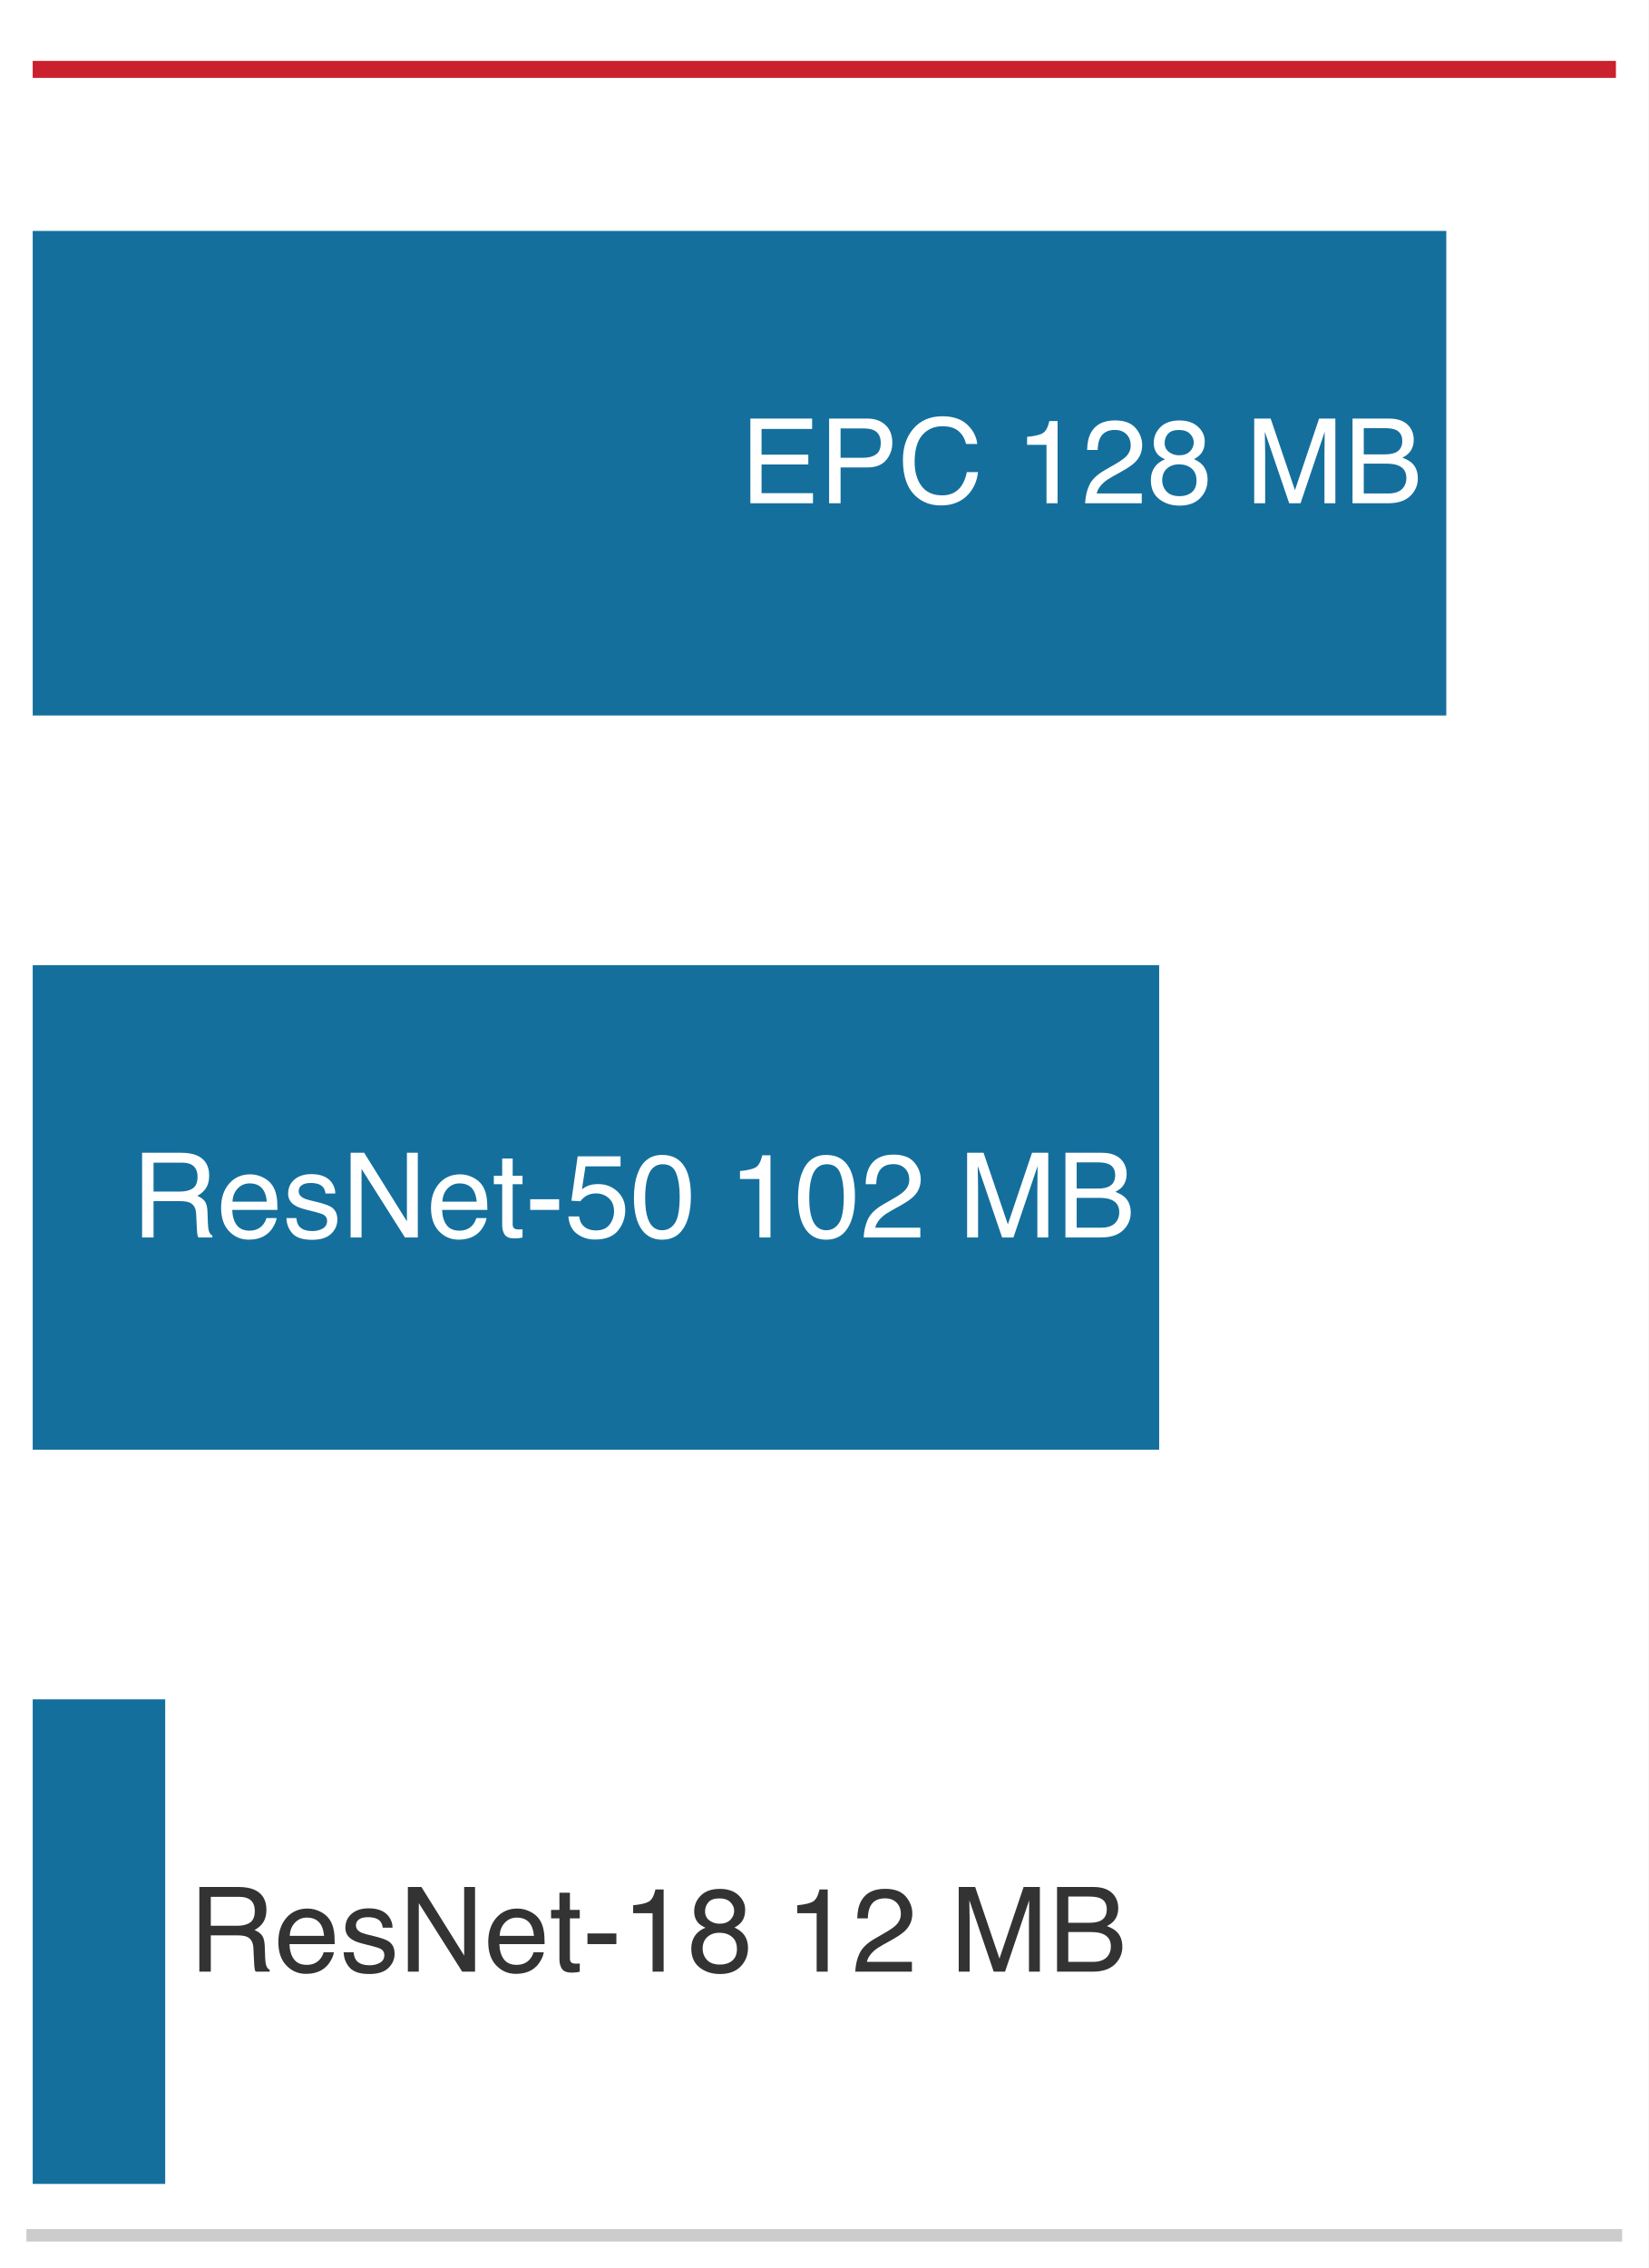
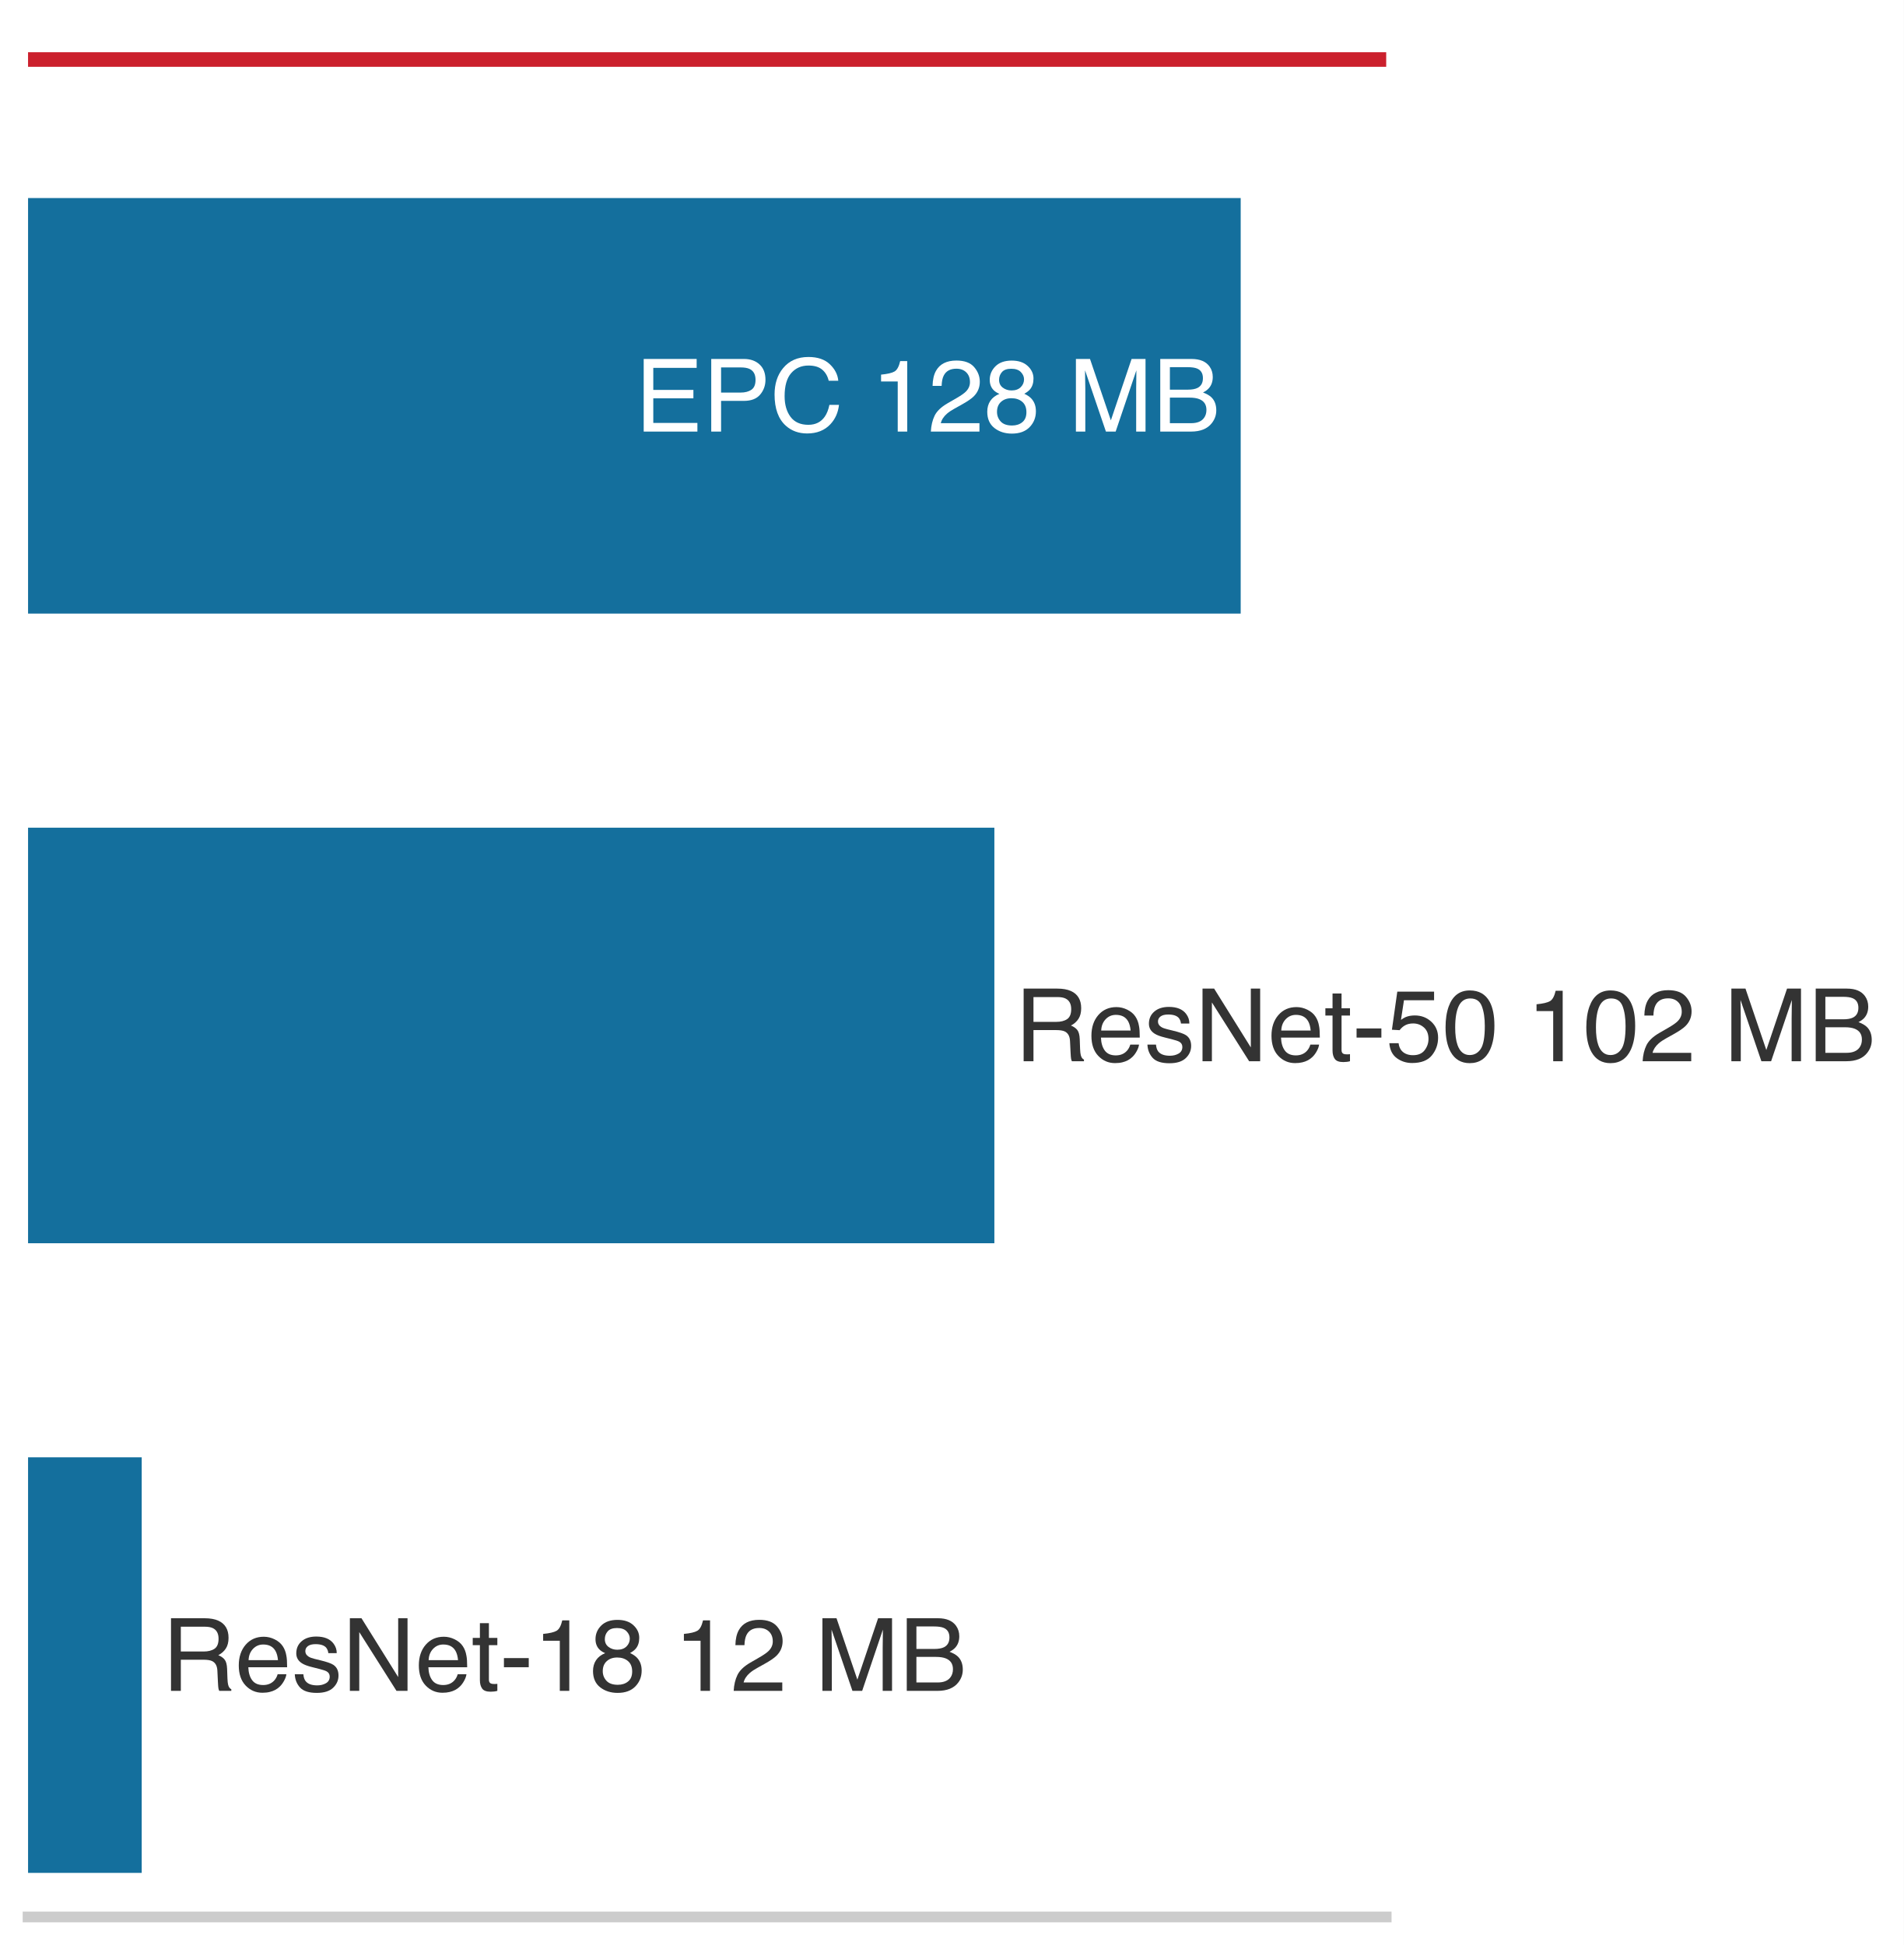
- <svg xmlns="http://www.w3.org/2000/svg" xmlns:xlink="http://www.w3.org/1999/xlink" width="72.63pt" height="99.9pt" viewBox="0 0 72.63 99.9" version="1.1">
+ <svg xmlns="http://www.w3.org/2000/svg" xmlns:xlink="http://www.w3.org/1999/xlink" width="97.771pt" height="99.9pt" viewBox="0 0 97.771 99.9" version="1.1">
  <defs>
    <style type="text/css">*{stroke-linejoin: round; stroke-linecap: butt}</style>
  </defs>
  <g id="figure_1">
    <g id="patch_1">
-       <path d="M 0 99.9 L 72.63 99.9 L 72.63 0 L 0 0 z " style="fill: #ffffff" />
+       <path d="M 0 99.9 L 97.771 99.9 L 97.771 0 L 0 0 z " style="fill: #ffffff" />
    </g>
    <g id="axes_1">
      <g id="patch_2">
        <path d="M 1.44 98.46 L 71.19 98.46 L 71.19 1.44 L 1.44 1.44 z " style="fill: #ffffff" />
      </g>
      <g id="patch_3">
        <path d="M 1.44 31.516 L 63.717 31.516 L 63.717 10.172 L 1.44 10.172 z " clip-path="url(#p879ee31a35)" style="fill: #006395; opacity: 0.92" />
      </g>
      <g id="patch_4">
        <path d="M 1.44 63.856 L 51.067 63.856 L 51.067 42.512 L 1.44 42.512 z " clip-path="url(#p879ee31a35)" style="fill: #006395; opacity: 0.92" />
      </g>
      <g id="patch_5">
        <path d="M 1.44 96.196 L 7.278 96.196 L 7.278 74.852 L 1.44 74.852 z " clip-path="url(#p879ee31a35)" style="fill: #006395; opacity: 0.92" />
      </g>
      <g id="matplotlib.axis_1" />
      <g id="matplotlib.axis_2" />
      <g id="line2d_1">
        <path d="M 1.44 3.057 L 71.19 3.057 " clip-path="url(#p879ee31a35)" style="fill: none; stroke: #cb202d; stroke-width: 0.75; stroke-linecap: square" />
      </g>
      <g id="patch_6">
        <path d="M 1.44 98.46 L 71.19 98.46 " style="fill: none; stroke: #cccccc; stroke-width: 0.55; stroke-linejoin: miter; stroke-linecap: square" />
      </g>
      <g id="text_1">
        <g style="fill: #ffffff" transform="translate(32.61372 22.16716) scale(0.052 -0.052)">
          <defs>
            <path id="Helvetica-45" d="M 547 4591 L 3894 4591 L 3894 4028 L 1153 4028 L 1153 2634 L 3688 2634 L 3688 2103 L 1153 2103 L 1153 547 L 3941 547 L 3941 0 L 547 0 L 547 4591 z M 2244 4591 L 2244 4591 z " transform="scale(0.015625)" />
            <path id="Helvetica-50" d="M 547 4591 L 2613 4591 Q 3225 4591 3600 4245 Q 3975 3900 3975 3275 Q 3975 2738 3640 2339 Q 3306 1941 2613 1941 L 1169 1941 L 1169 0 L 547 0 L 547 4591 z M 3347 3272 Q 3347 3778 2972 3959 Q 2766 4056 2406 4056 L 1169 4056 L 1169 2466 L 2406 2466 Q 2825 2466 3086 2644 Q 3347 2822 3347 3272 z " transform="scale(0.015625)" />
            <path id="Helvetica-43" d="M 2422 4716 Q 3294 4716 3775 4256 Q 4256 3797 4309 3213 L 3703 3213 Q 3600 3656 3292 3915 Q 2984 4175 2428 4175 Q 1750 4175 1333 3698 Q 916 3222 916 2238 Q 916 1431 1292 929 Q 1669 428 2416 428 Q 3103 428 3463 956 Q 3653 1234 3747 1688 L 4353 1688 Q 4272 963 3816 472 Q 3269 -119 2341 -119 Q 1541 -119 997 366 Q 281 1006 281 2344 Q 281 3359 819 4009 Q 1400 4716 2422 4716 z M 2297 4716 L 2297 4716 z " transform="scale(0.015625)" />
            <path id="Helvetica-20" transform="scale(0.015625)" />
            <path id="Helvetica-31" d="M 613 3169 L 613 3600 Q 1222 3659 1462 3798 Q 1703 3938 1822 4456 L 2266 4456 L 2266 0 L 1666 0 L 1666 3169 L 613 3169 z " transform="scale(0.015625)" />
            <path id="Helvetica-32" d="M 200 0 Q 231 578 439 1006 Q 647 1434 1250 1784 L 1850 2131 Q 2253 2366 2416 2531 Q 2672 2791 2672 3125 Q 2672 3516 2437 3745 Q 2203 3975 1813 3975 Q 1234 3975 1013 3538 Q 894 3303 881 2888 L 309 2888 Q 319 3472 525 3841 Q 891 4491 1816 4491 Q 2584 4491 2939 4075 Q 3294 3659 3294 3150 Q 3294 2613 2916 2231 Q 2697 2009 2131 1694 L 1703 1456 Q 1397 1288 1222 1134 Q 909 863 828 531 L 3272 531 L 3272 0 L 200 0 z " transform="scale(0.015625)" />
            <path id="Helvetica-38" d="M 1741 2600 Q 2113 2600 2322 2808 Q 2531 3016 2531 3303 Q 2531 3553 2331 3762 Q 2131 3972 1722 3972 Q 1316 3972 1134 3762 Q 953 3553 953 3272 Q 953 2956 1187 2778 Q 1422 2600 1741 2600 z M 1775 384 Q 2166 384 2423 595 Q 2681 806 2681 1225 Q 2681 1659 2415 1884 Q 2150 2109 1734 2109 Q 1331 2109 1076 1879 Q 822 1650 822 1244 Q 822 894 1055 639 Q 1288 384 1775 384 z M 975 2384 Q 741 2484 609 2619 Q 363 2869 363 3269 Q 363 3769 725 4128 Q 1088 4488 1753 4488 Q 2397 4488 2762 4148 Q 3128 3809 3128 3356 Q 3128 2938 2916 2678 Q 2797 2531 2547 2391 Q 2825 2263 2984 2097 Q 3281 1784 3281 1284 Q 3281 694 2884 283 Q 2488 -128 1763 -128 Q 1109 -128 657 226 Q 206 581 206 1256 Q 206 1653 400 1942 Q 594 2231 975 2384 z " transform="scale(0.015625)" />
            <path id="Helvetica-4d" d="M 472 4591 L 1363 4591 L 2681 709 L 3991 4591 L 4872 4591 L 4872 0 L 4281 0 L 4281 2709 Q 4281 2850 4287 3175 Q 4294 3500 4294 3872 L 2984 0 L 2369 0 L 1050 3872 L 1050 3731 Q 1050 3563 1058 3217 Q 1066 2872 1066 2709 L 1066 0 L 472 0 L 472 4591 z " transform="scale(0.015625)" />
            <path id="Helvetica-42" d="M 2213 2650 Q 2606 2650 2825 2759 Q 3169 2931 3169 3378 Q 3169 3828 2803 3984 Q 2597 4072 2191 4072 L 1081 4072 L 1081 2650 L 2213 2650 z M 2422 531 Q 2994 531 3238 863 Q 3391 1072 3391 1369 Q 3391 1869 2944 2050 Q 2706 2147 2316 2147 L 1081 2147 L 1081 531 L 2422 531 z M 472 4591 L 2444 4591 Q 3250 4591 3591 4109 Q 3791 3825 3791 3453 Q 3791 3019 3544 2741 Q 3416 2594 3175 2472 Q 3528 2338 3703 2169 Q 4013 1869 4013 1341 Q 4013 897 3734 538 Q 3319 0 2413 0 L 472 0 L 472 4591 z " transform="scale(0.015625)" />
          </defs>
          <use xlink:href="#Helvetica-45" />
          <use xlink:href="#Helvetica-50" transform="translate(66.69922 0)" />
          <use xlink:href="#Helvetica-43" transform="translate(133.3984 0)" />
          <use xlink:href="#Helvetica-20" transform="translate(205.6152 0)" />
          <use xlink:href="#Helvetica-31" transform="translate(233.3984 0)" />
          <use xlink:href="#Helvetica-32" transform="translate(289.0137 0)" />
          <use xlink:href="#Helvetica-38" transform="translate(344.6289 0)" />
          <use xlink:href="#Helvetica-20" transform="translate(400.2441 0)" />
          <use xlink:href="#Helvetica-4d" transform="translate(428.0273 0)" />
          <use xlink:href="#Helvetica-42" transform="translate(511.3281 0)" />
        </g>
      </g>
      <g id="text_2">
-         <g style="fill: #ffffff" transform="translate(5.802689 54.50716) scale(0.052 -0.052)">
+         <g style="fill: #333333" transform="translate(52.11306 54.50716) scale(0.052 -0.052)">
          <defs>
            <path id="Helvetica-52" d="M 2622 2488 Q 3059 2488 3314 2663 Q 3569 2838 3569 3294 Q 3569 3784 3213 3963 Q 3022 4056 2703 4056 L 1184 4056 L 1184 2488 L 2622 2488 z M 563 4591 L 2688 4591 Q 3213 4591 3553 4438 Q 4200 4144 4200 3353 Q 4200 2941 4029 2678 Q 3859 2416 3553 2256 Q 3822 2147 3958 1969 Q 4094 1791 4109 1391 L 4131 775 Q 4141 513 4175 384 Q 4231 166 4375 103 L 4375 0 L 3613 0 Q 3581 59 3562 153 Q 3544 247 3531 516 L 3494 1281 Q 3472 1731 3159 1884 Q 2981 1969 2600 1969 L 1184 1969 L 1184 0 L 563 0 L 563 4591 z " transform="scale(0.015625)" />
            <path id="Helvetica-65" d="M 1806 3422 Q 2163 3422 2497 3255 Q 2831 3088 3006 2822 Q 3175 2569 3231 2231 Q 3281 2000 3281 1494 L 828 1494 Q 844 984 1069 676 Q 1294 369 1766 369 Q 2206 369 2469 659 Q 2619 828 2681 1050 L 3234 1050 Q 3213 866 3089 639 Q 2966 413 2813 269 Q 2556 19 2178 -69 Q 1975 -119 1719 -119 Q 1094 -119 659 336 Q 225 791 225 1609 Q 225 2416 662 2919 Q 1100 3422 1806 3422 z M 2703 1941 Q 2669 2306 2544 2525 Q 2313 2931 1772 2931 Q 1384 2931 1121 2651 Q 859 2372 844 1941 L 2703 1941 z M 1753 3428 L 1753 3428 z " transform="scale(0.015625)" />
            <path id="Helvetica-73" d="M 747 1050 Q 772 769 888 619 Q 1100 347 1625 347 Q 1938 347 2175 483 Q 2413 619 2413 903 Q 2413 1119 2222 1231 Q 2100 1300 1741 1391 L 1294 1503 Q 866 1609 663 1741 Q 300 1969 300 2372 Q 300 2847 642 3140 Q 984 3434 1563 3434 Q 2319 3434 2653 2991 Q 2863 2709 2856 2384 L 2325 2384 Q 2309 2575 2191 2731 Q 1997 2953 1519 2953 Q 1200 2953 1036 2831 Q 872 2709 872 2509 Q 872 2291 1088 2159 Q 1213 2081 1456 2022 L 1828 1931 Q 2434 1784 2641 1647 Q 2969 1431 2969 969 Q 2969 522 2630 197 Q 2291 -128 1597 -128 Q 850 -128 539 211 Q 228 550 206 1050 L 747 1050 z M 1578 3428 L 1578 3428 z " transform="scale(0.015625)" />
            <path id="Helvetica-4e" d="M 488 4591 L 1222 4591 L 3541 872 L 3541 4591 L 4131 4591 L 4131 0 L 3434 0 L 1081 3716 L 1081 0 L 488 0 L 488 4591 z M 2269 4591 L 2269 4591 z " transform="scale(0.015625)" />
            <path id="Helvetica-74" d="M 525 4281 L 1094 4281 L 1094 3347 L 1628 3347 L 1628 2888 L 1094 2888 L 1094 703 Q 1094 528 1213 469 Q 1278 434 1431 434 Q 1472 434 1519 436 Q 1566 438 1628 444 L 1628 0 Q 1531 -28 1426 -40 Q 1322 -53 1200 -53 Q 806 -53 665 148 Q 525 350 525 672 L 525 2888 L 72 2888 L 72 3347 L 525 3347 L 525 4281 z " transform="scale(0.015625)" />
            <path id="Helvetica-2d" d="M 266 2072 L 1834 2072 L 1834 1494 L 266 1494 L 266 2072 z " transform="scale(0.015625)" />
            <path id="Helvetica-35" d="M 791 1141 Q 847 659 1238 475 Q 1438 381 1700 381 Q 2200 381 2440 700 Q 2681 1019 2681 1406 Q 2681 1875 2395 2131 Q 2109 2388 1709 2388 Q 1419 2388 1211 2275 Q 1003 2163 856 1963 L 369 1991 L 709 4400 L 3034 4400 L 3034 3856 L 1131 3856 L 941 2613 Q 1097 2731 1238 2791 Q 1488 2894 1816 2894 Q 2431 2894 2859 2497 Q 3288 2100 3288 1491 Q 3288 856 2895 371 Q 2503 -113 1644 -113 Q 1097 -113 676 195 Q 256 503 206 1141 L 791 1141 z " transform="scale(0.015625)" />
            <path id="Helvetica-30" d="M 1731 4475 Q 2600 4475 2988 3759 Q 3288 3206 3288 2244 Q 3288 1331 3016 734 Q 2622 -122 1728 -122 Q 922 -122 528 578 Q 200 1163 200 2147 Q 200 2909 397 3456 Q 766 4475 1731 4475 z M 1725 391 Q 2163 391 2422 778 Q 2681 1166 2681 2222 Q 2681 2984 2493 3476 Q 2306 3969 1766 3969 Q 1269 3969 1039 3501 Q 809 3034 809 2125 Q 809 1441 956 1025 Q 1181 391 1725 391 z " transform="scale(0.015625)" />
          </defs>
          <use xlink:href="#Helvetica-52" />
          <use xlink:href="#Helvetica-65" transform="translate(72.2168 0)" />
          <use xlink:href="#Helvetica-73" transform="translate(127.832 0)" />
          <use xlink:href="#Helvetica-4e" transform="translate(177.832 0)" />
          <use xlink:href="#Helvetica-65" transform="translate(250.0488 0)" />
          <use xlink:href="#Helvetica-74" transform="translate(305.6641 0)" />
          <use xlink:href="#Helvetica-2d" transform="translate(333.4473 0)" />
          <use xlink:href="#Helvetica-35" transform="translate(366.748 0)" />
          <use xlink:href="#Helvetica-30" transform="translate(422.3633 0)" />
          <use xlink:href="#Helvetica-20" transform="translate(477.9785 0)" />
          <use xlink:href="#Helvetica-31" transform="translate(505.7617 0)" />
          <use xlink:href="#Helvetica-30" transform="translate(561.377 0)" />
          <use xlink:href="#Helvetica-32" transform="translate(616.9922 0)" />
          <use xlink:href="#Helvetica-20" transform="translate(672.6074 0)" />
          <use xlink:href="#Helvetica-4d" transform="translate(700.3906 0)" />
          <use xlink:href="#Helvetica-42" transform="translate(783.6914 0)" />
        </g>
      </g>
      <g id="text_3">
        <g style="fill: #333333" transform="translate(8.324699 86.84716) scale(0.052 -0.052)">
          <use xlink:href="#Helvetica-52" />
          <use xlink:href="#Helvetica-65" transform="translate(72.2168 0)" />
          <use xlink:href="#Helvetica-73" transform="translate(127.832 0)" />
          <use xlink:href="#Helvetica-4e" transform="translate(177.832 0)" />
          <use xlink:href="#Helvetica-65" transform="translate(250.0488 0)" />
          <use xlink:href="#Helvetica-74" transform="translate(305.6641 0)" />
          <use xlink:href="#Helvetica-2d" transform="translate(333.4473 0)" />
          <use xlink:href="#Helvetica-31" transform="translate(366.748 0)" />
          <use xlink:href="#Helvetica-38" transform="translate(422.3633 0)" />
          <use xlink:href="#Helvetica-20" transform="translate(477.9785 0)" />
          <use xlink:href="#Helvetica-31" transform="translate(505.7617 0)" />
          <use xlink:href="#Helvetica-32" transform="translate(561.377 0)" />
          <use xlink:href="#Helvetica-20" transform="translate(616.9922 0)" />
          <use xlink:href="#Helvetica-4d" transform="translate(644.7754 0)" />
          <use xlink:href="#Helvetica-42" transform="translate(728.0762 0)" />
        </g>
      </g>
    </g>
  </g>
  <defs>
    <clipPath id="p879ee31a35">
      <rect x="1.44" y="1.44" width="69.75" height="97.02" />
    </clipPath>
  </defs>
</svg>
